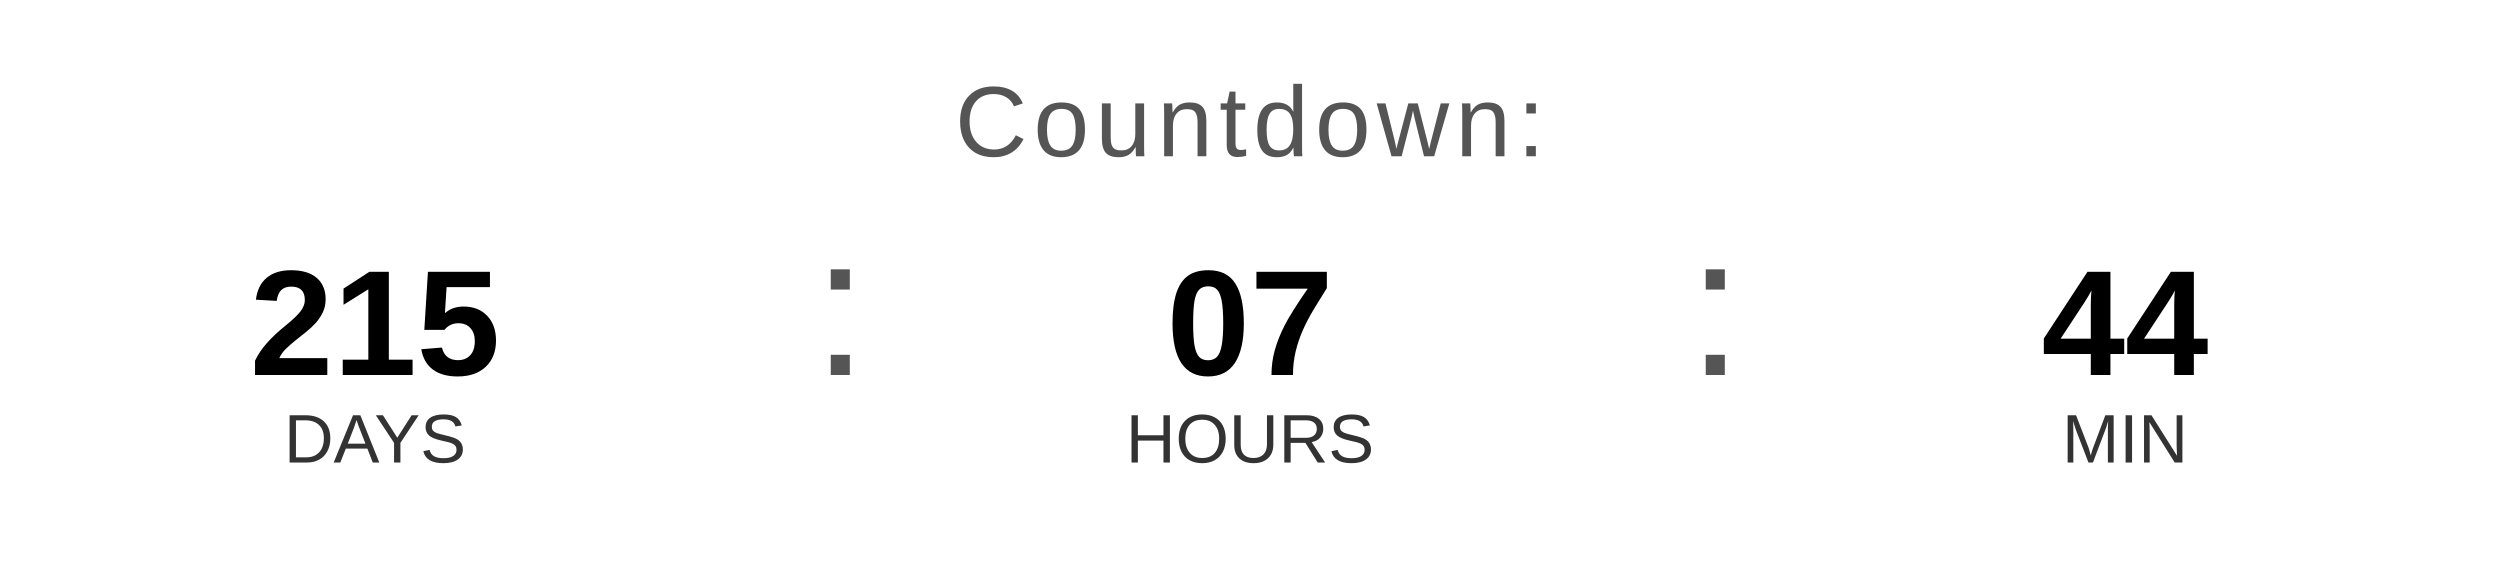
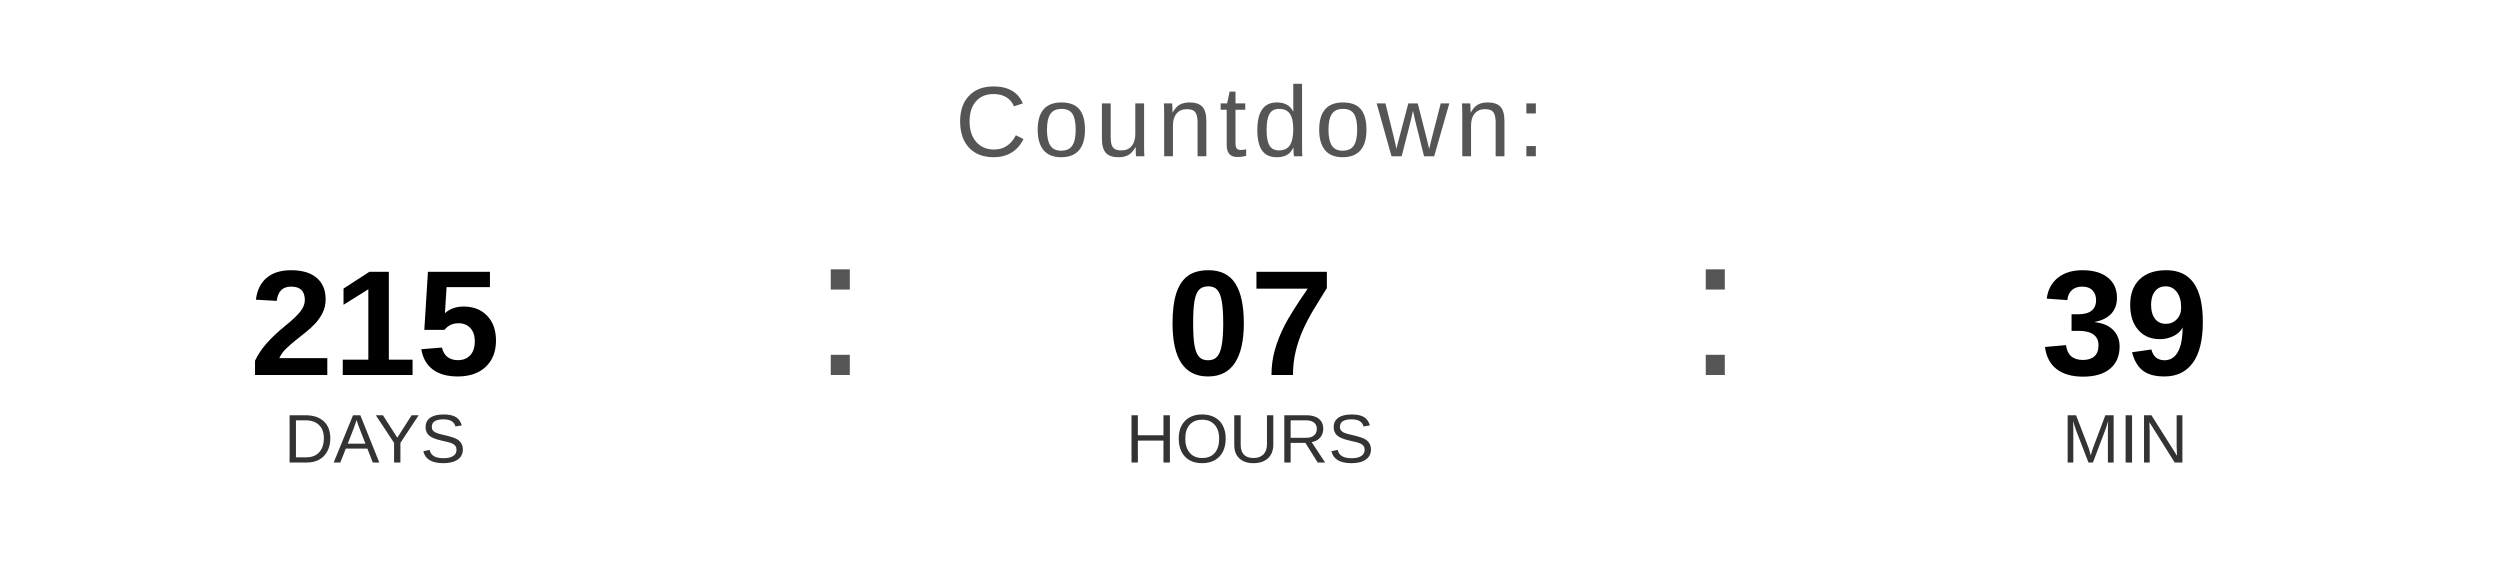
<svg xmlns="http://www.w3.org/2000/svg" width="400" height="90" viewBox="0 0 400 90">
  <text x="200" y="25" font-family="Arial, Helvetica, sans-serif" font-size="16" fill="#555555" text-anchor="middle" letter-spacing="1">
    Countdown:
  </text>
  <text x="60" y="60" font-family="Arial, Helvetica, sans-serif" font-size="24" font-weight="bold" fill="#000000" text-anchor="middle">215</text>
  <text x="60" y="74" font-family="Arial, Helvetica, sans-serif" font-size="11" fill="#333333" text-anchor="middle">DAYS</text>
  <text x="130" y="60" font-family="Arial, sans-serif" font-size="32" fill="#555555">:</text>
  <text x="200" y="60" font-family="Arial, Helvetica, sans-serif" font-size="24" font-weight="bold" fill="#000000" text-anchor="middle">07</text>
  <text x="200" y="74" font-family="Arial, Helvetica, sans-serif" font-size="11" fill="#333333" text-anchor="middle">HOURS</text>
  <text x="270" y="60" font-family="Arial, sans-serif" font-size="32" fill="#555555">:</text>
-   <text x="340" y="60" font-family="Arial, Helvetica, sans-serif" font-size="24" font-weight="bold" fill="#000000" text-anchor="middle">44</text>
+   <text x="340" y="60" font-family="Arial, Helvetica, sans-serif" font-size="24" font-weight="bold" fill="#000000" text-anchor="middle">39</text>
  <text x="340" y="74" font-family="Arial, Helvetica, sans-serif" font-size="11" fill="#333333" text-anchor="middle">MIN</text>
</svg>
